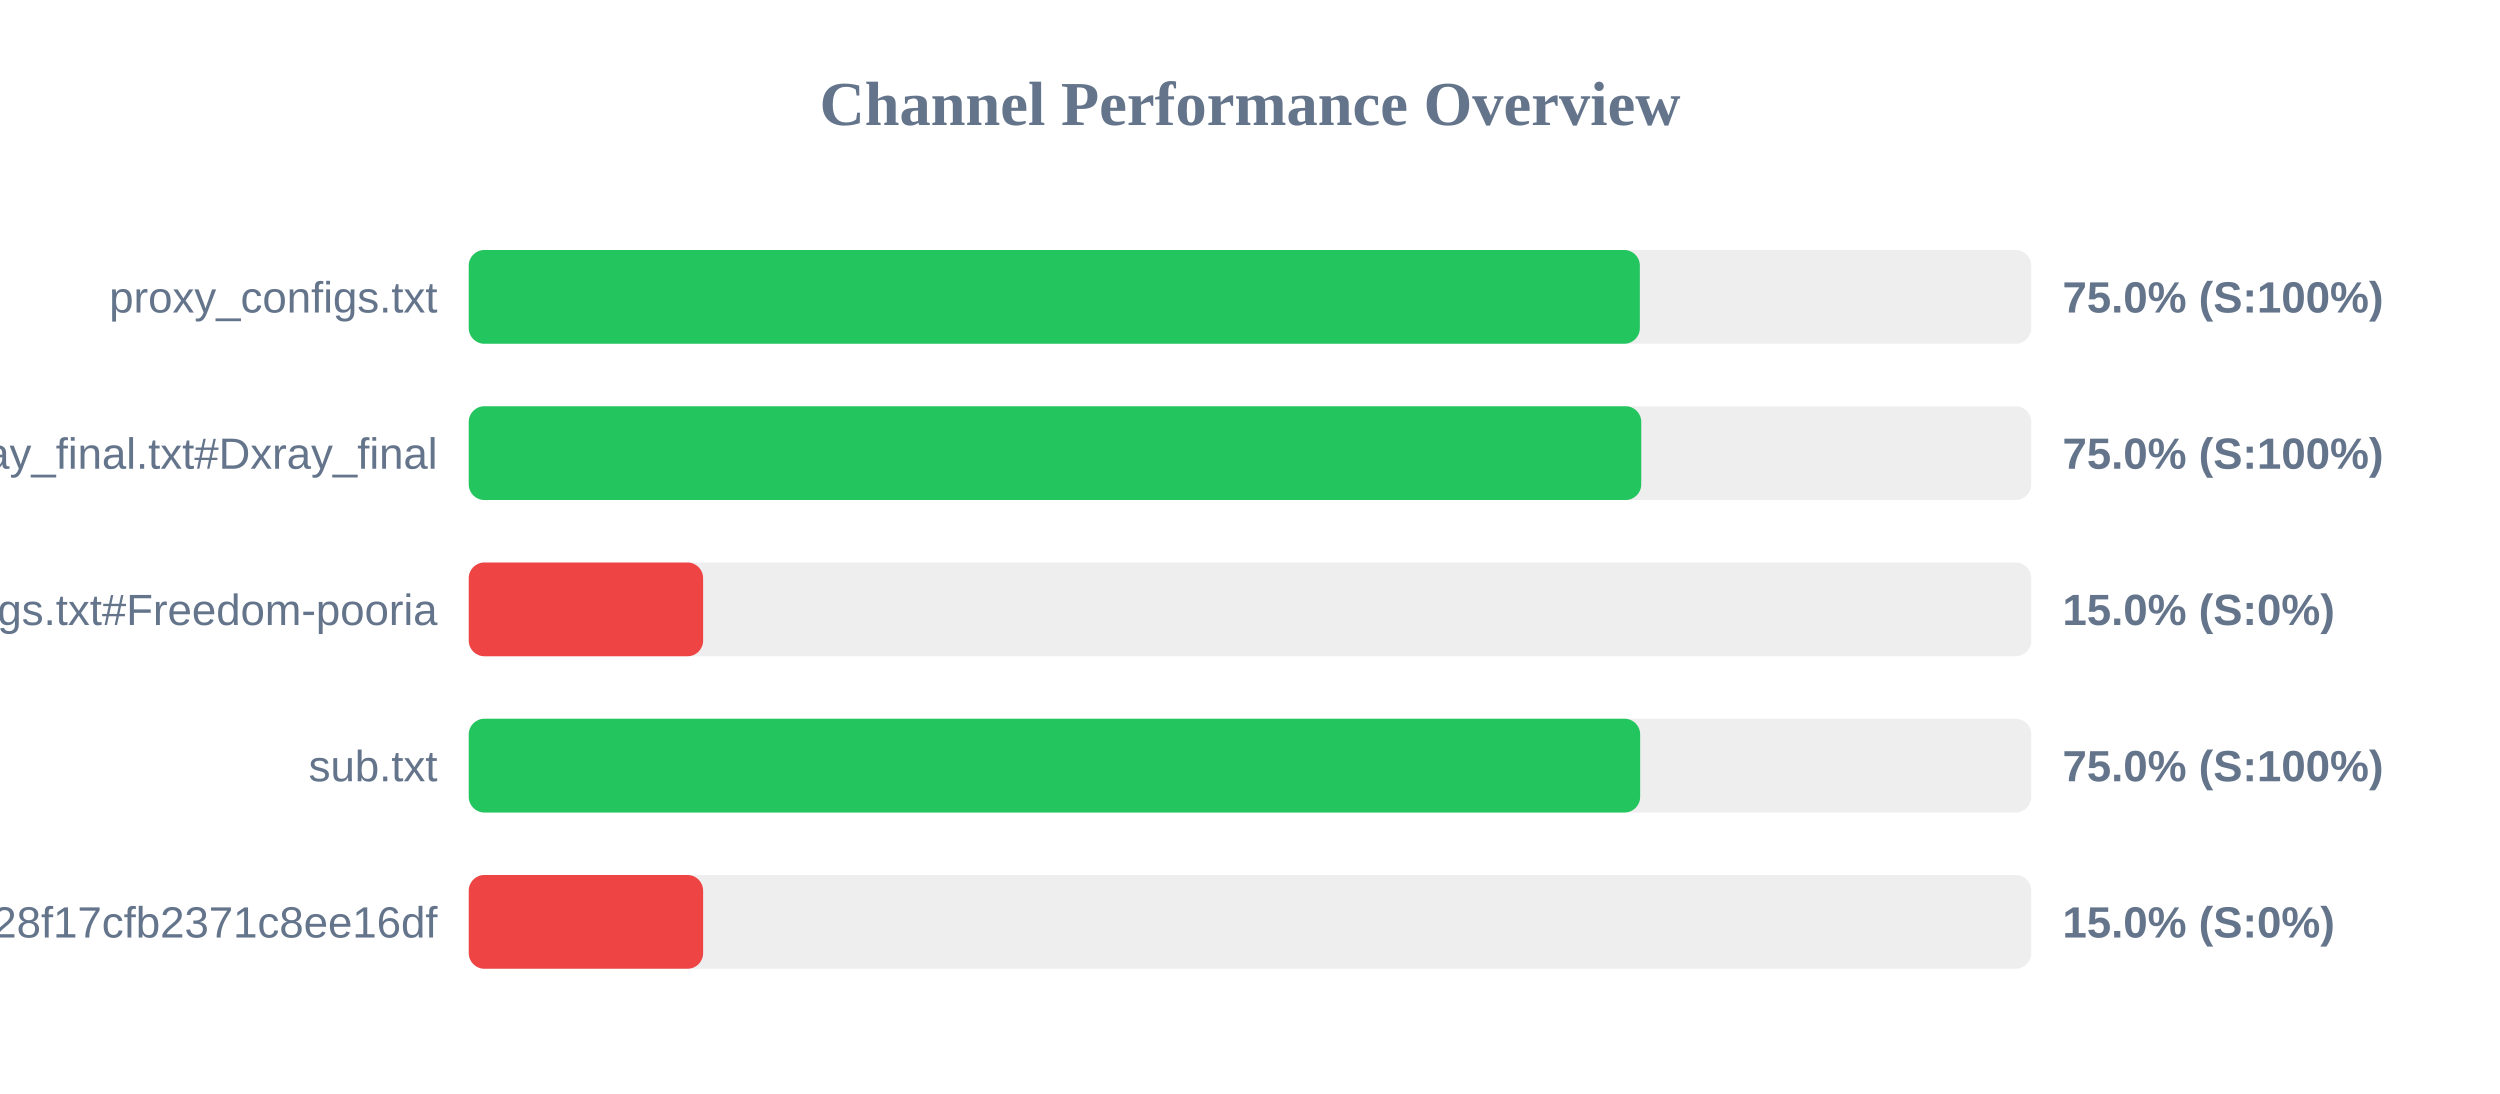
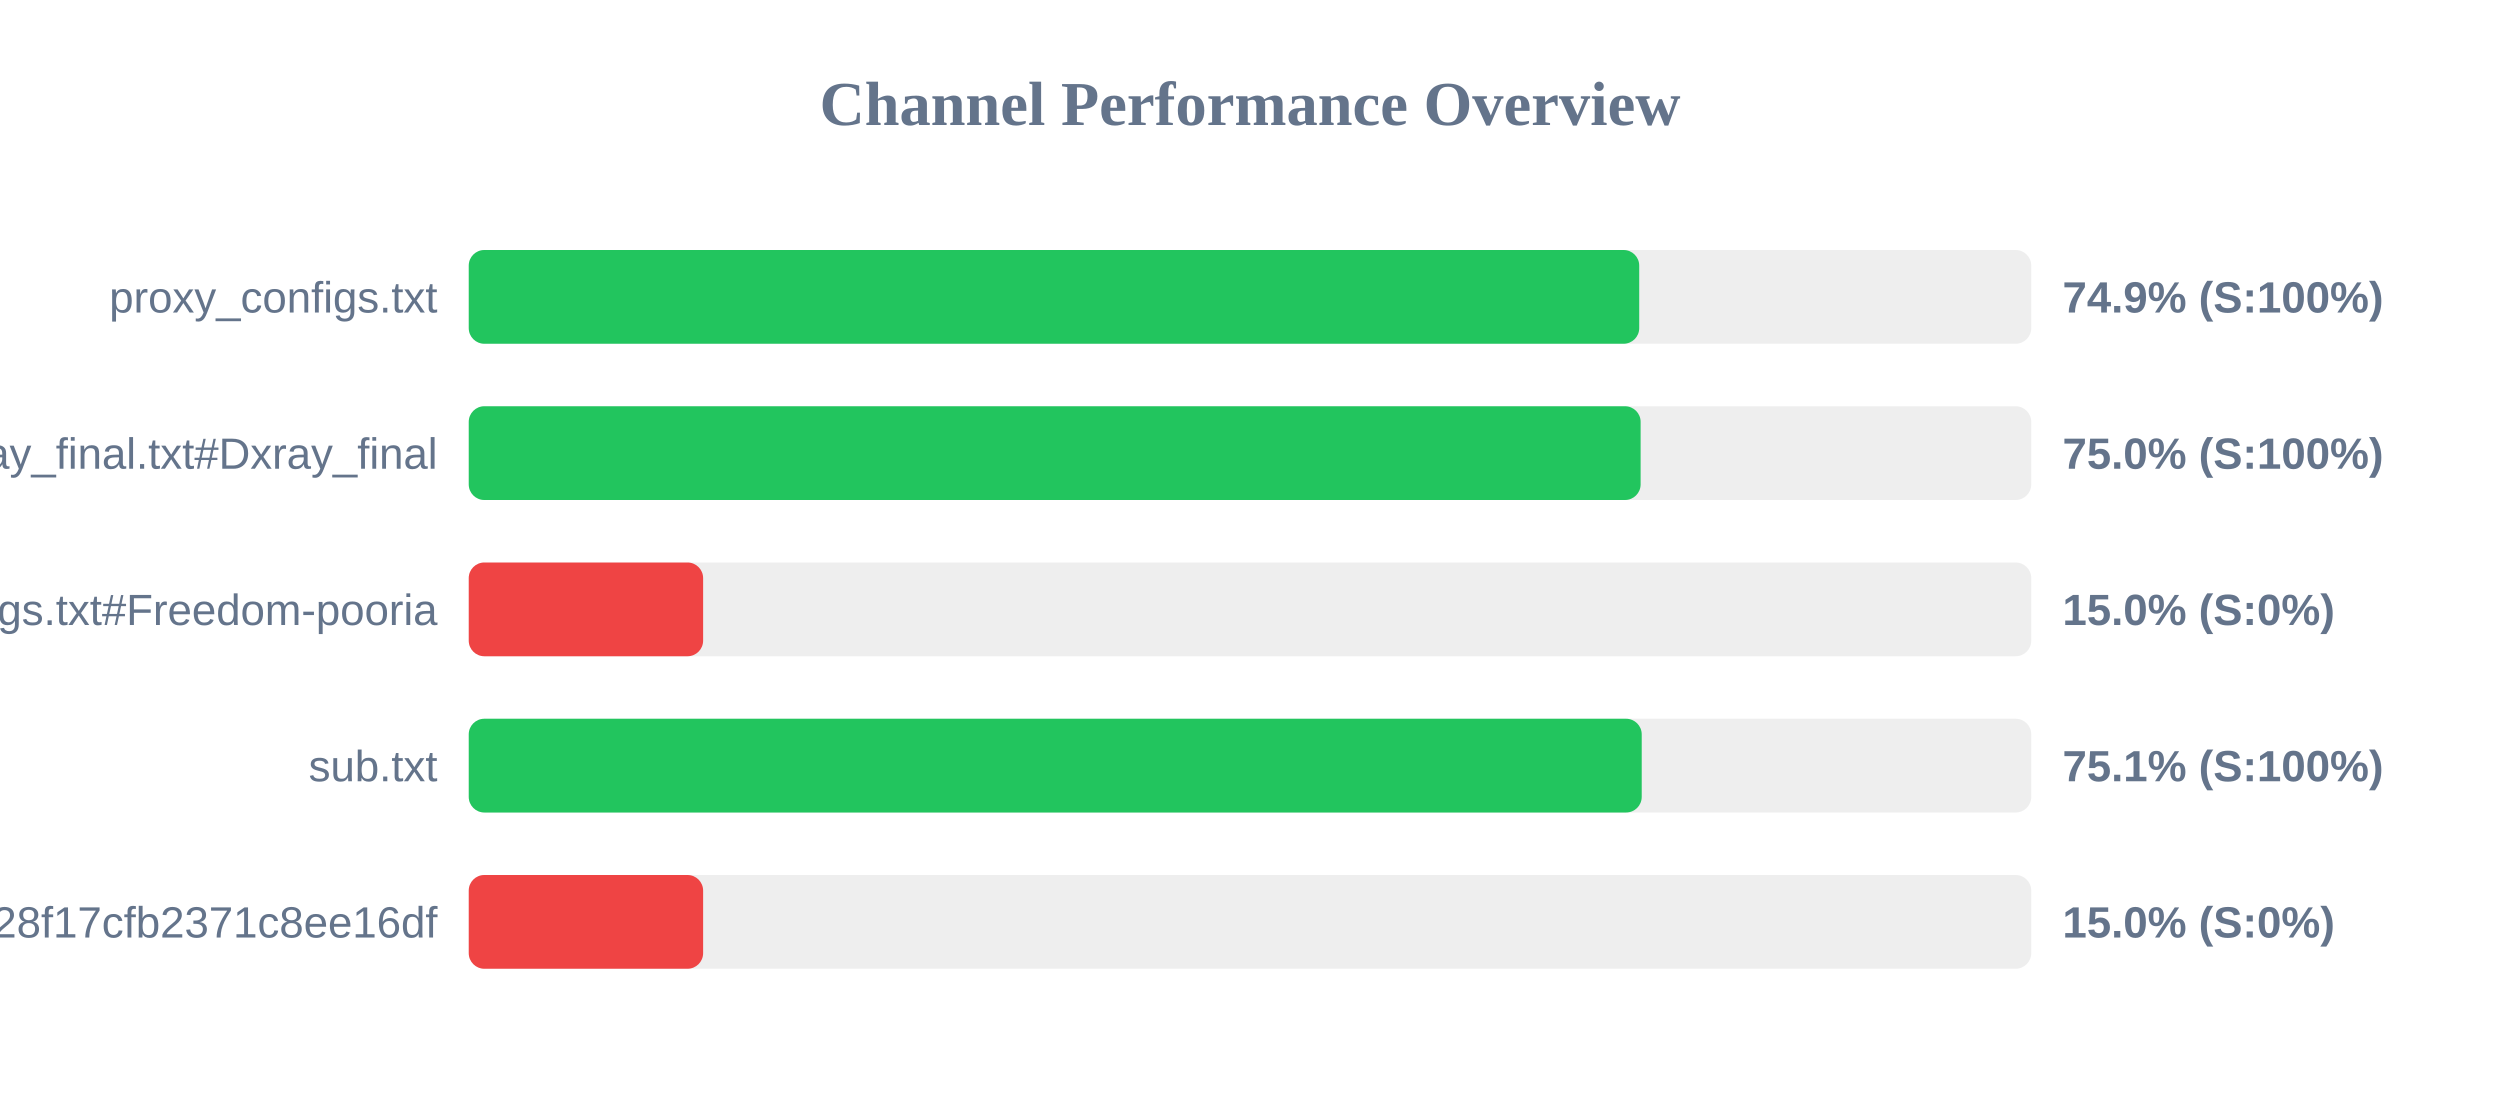
<svg xmlns="http://www.w3.org/2000/svg" width="800" height="350" version="1.1">
  <style>
        .row { font: 14px Arial; fill: #64748b; }
        .score { font: bold 14px Arial; fill: #64748b; }
    </style>
  <text x="400" y="40" text-anchor="middle" font-size="20px" font-weight="bold" fill="#64748b">Channel Performance Overview</text>
  <rect x="150" y="80" width="500" height="30" fill="#eee" rx="5" />
-   <rect x="150" y="80" width="374.75" height="30" fill="#22c55e" rx="5" />
+   <rect x="150" y="80" width="374.55" height="30" fill="#22c55e" rx="5" />
  <text x="140" y="100" text-anchor="end" class="row">proxy_configs.txt</text>
-   <text x="660" y="100" text-anchor="start" class="score">75.0% (S:100%)</text>
+   <text x="660" y="100" text-anchor="start" class="score">74.9% (S:100%)</text>
  <rect x="150" y="130" width="500" height="30" fill="#eee" rx="5" />
-   <rect x="150" y="130" width="375.2" height="30" fill="#22c55e" rx="5" />
+   <rect x="150" y="130" width="375.0" height="30" fill="#22c55e" rx="5" />
  <text x="140" y="150" text-anchor="end" class="row">xray_final.txt#Dxray_final</text>
  <text x="660" y="150" text-anchor="start" class="score">75.0% (S:100%)</text>
  <rect x="150" y="180" width="500" height="30" fill="#eee" rx="5" />
  <rect x="150" y="180" width="75.0" height="30" fill="#ef4444" rx="5" />
  <text x="140" y="200" text-anchor="end" class="row">v2ray_configs.txt#Freedom-pooria</text>
  <text x="660" y="200" text-anchor="start" class="score">15.0% (S:0%)</text>
  <rect x="150" y="230" width="500" height="30" fill="#eee" rx="5" />
-   <rect x="150" y="230" width="374.85" height="30" fill="#22c55e" rx="5" />
+   <rect x="150" y="230" width="375.35" height="30" fill="#22c55e" rx="5" />
  <text x="140" y="250" text-anchor="end" class="row">sub.txt</text>
-   <text x="660" y="250" text-anchor="start" class="score">75.0% (S:100%)</text>
+   <text x="660" y="250" text-anchor="start" class="score">75.1% (S:100%)</text>
  <rect x="150" y="280" width="500" height="30" fill="#eee" rx="5" />
  <rect x="150" y="280" width="75.0" height="30" fill="#ef4444" rx="5" />
  <text x="140" y="300" text-anchor="end" class="row">?token=fedfed7b41b828f17cfb2371c8ee16df</text>
  <text x="660" y="300" text-anchor="start" class="score">15.0% (S:0%)</text>
</svg>
